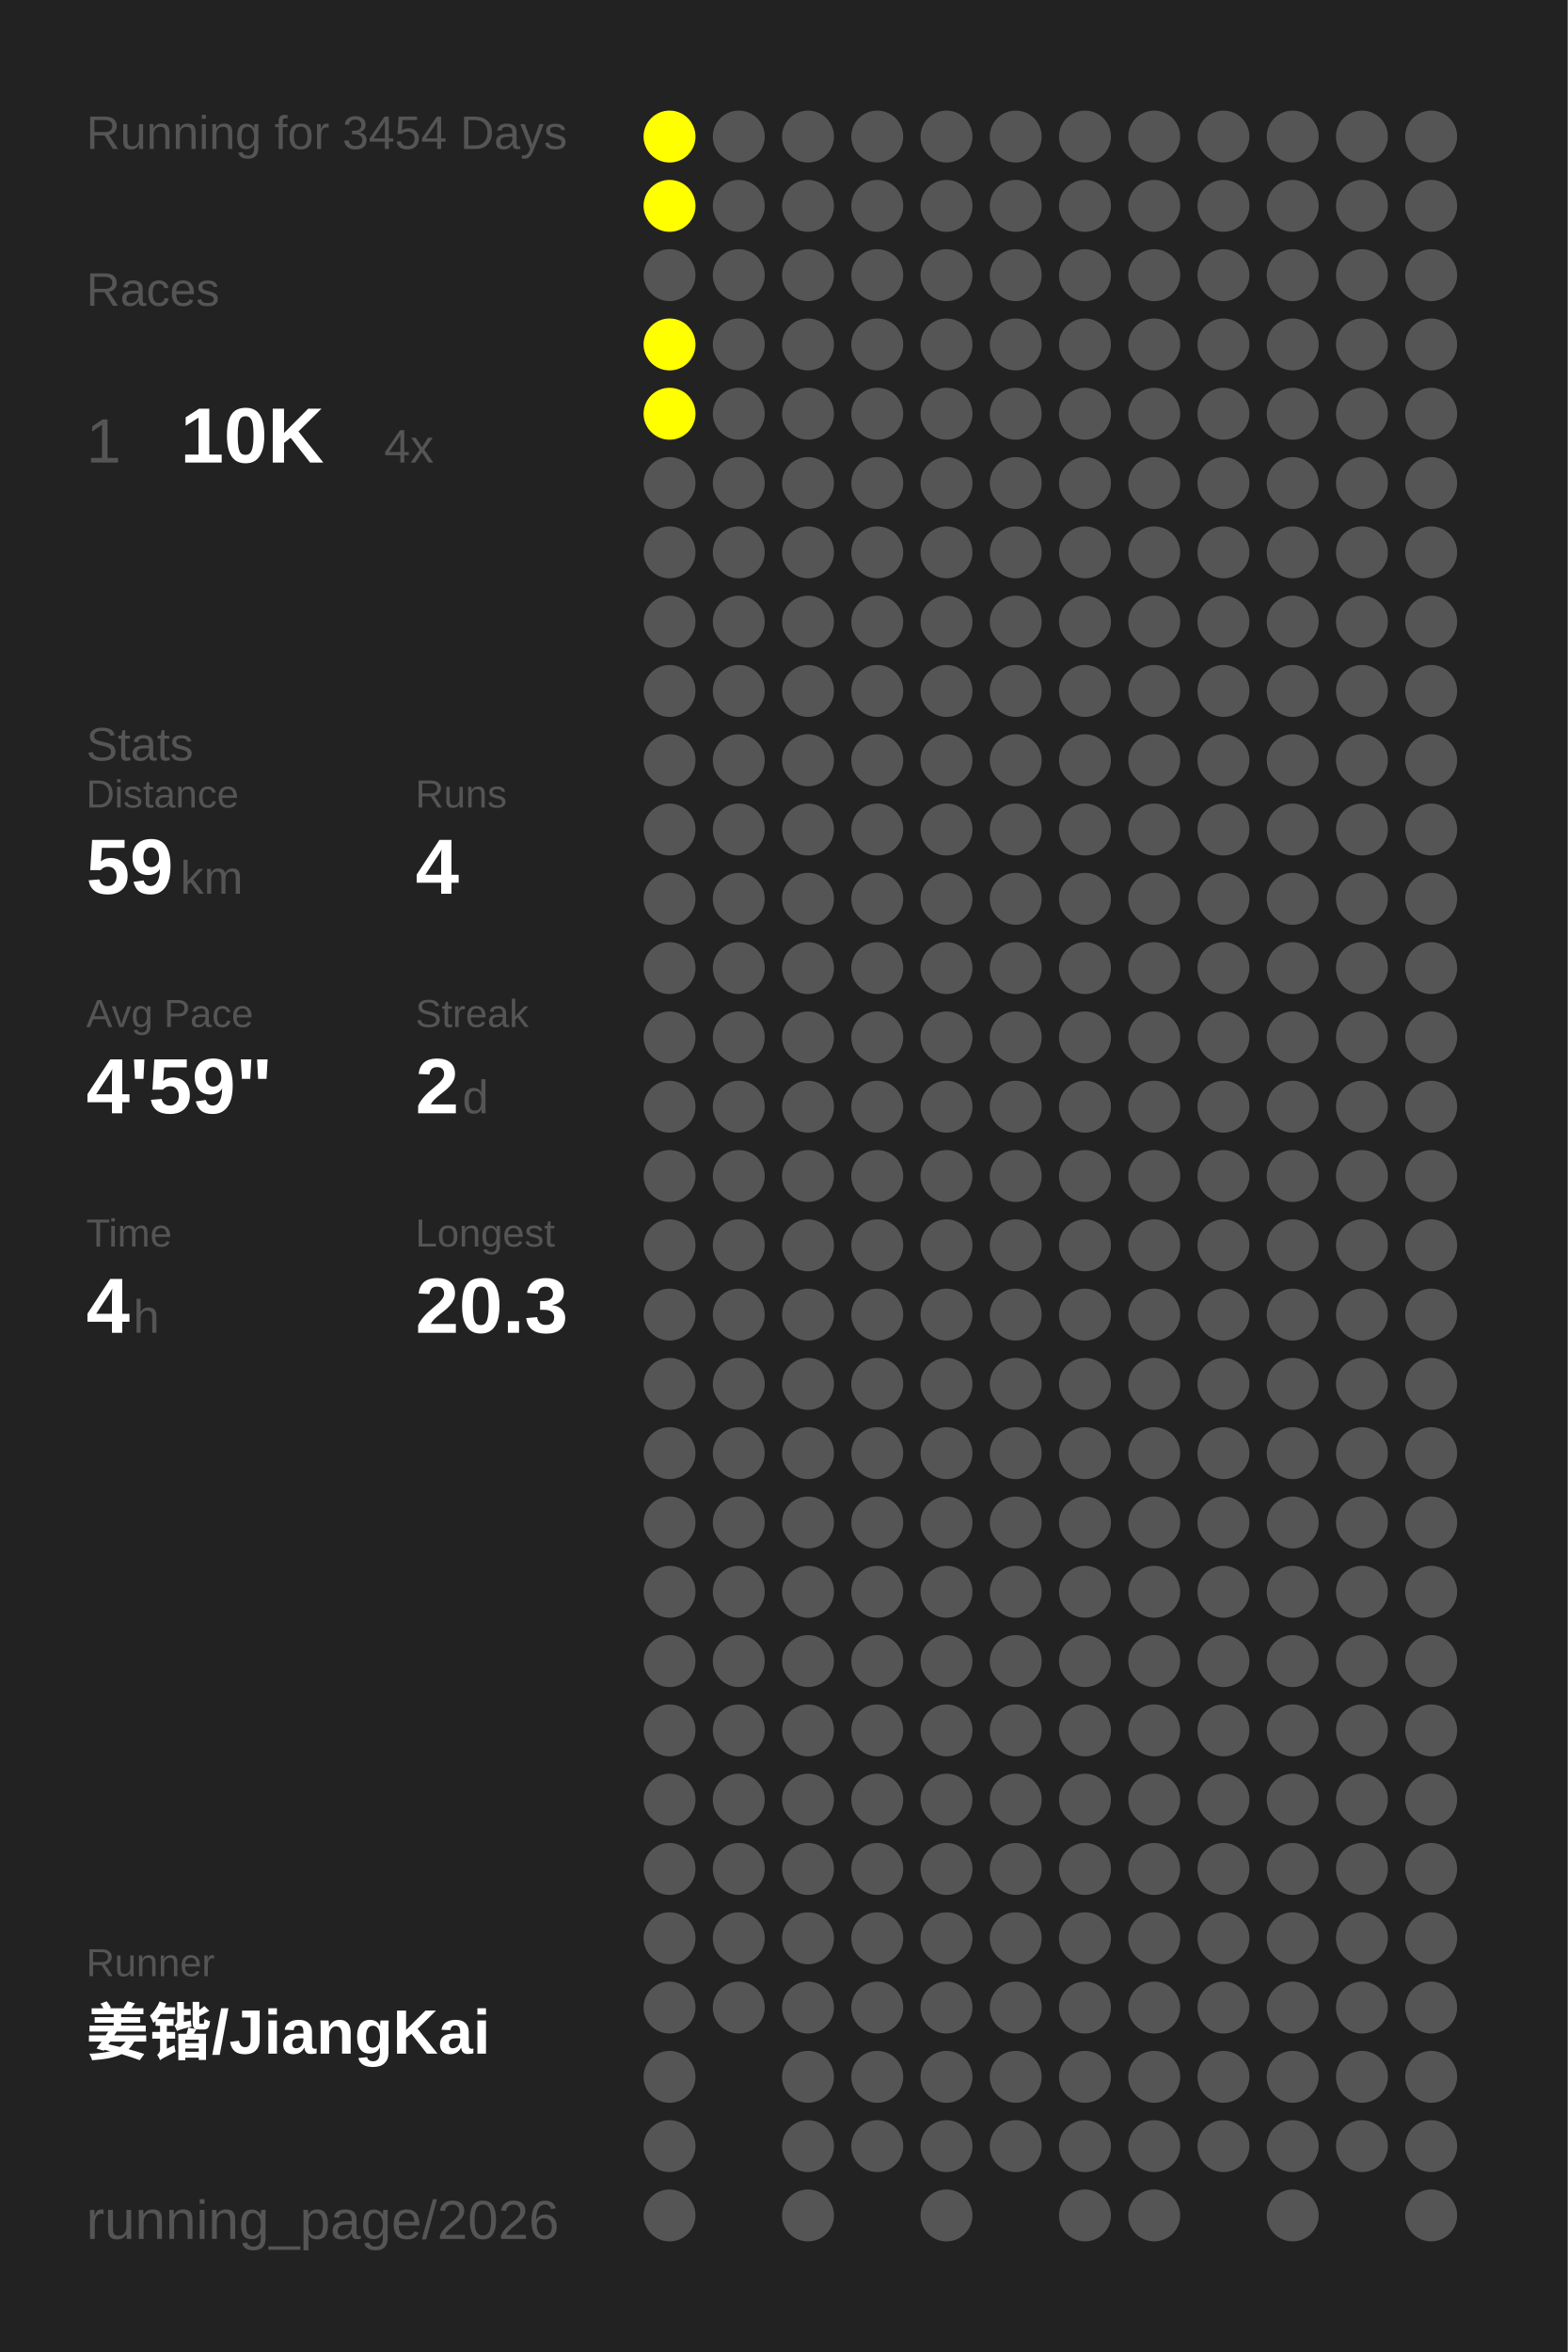
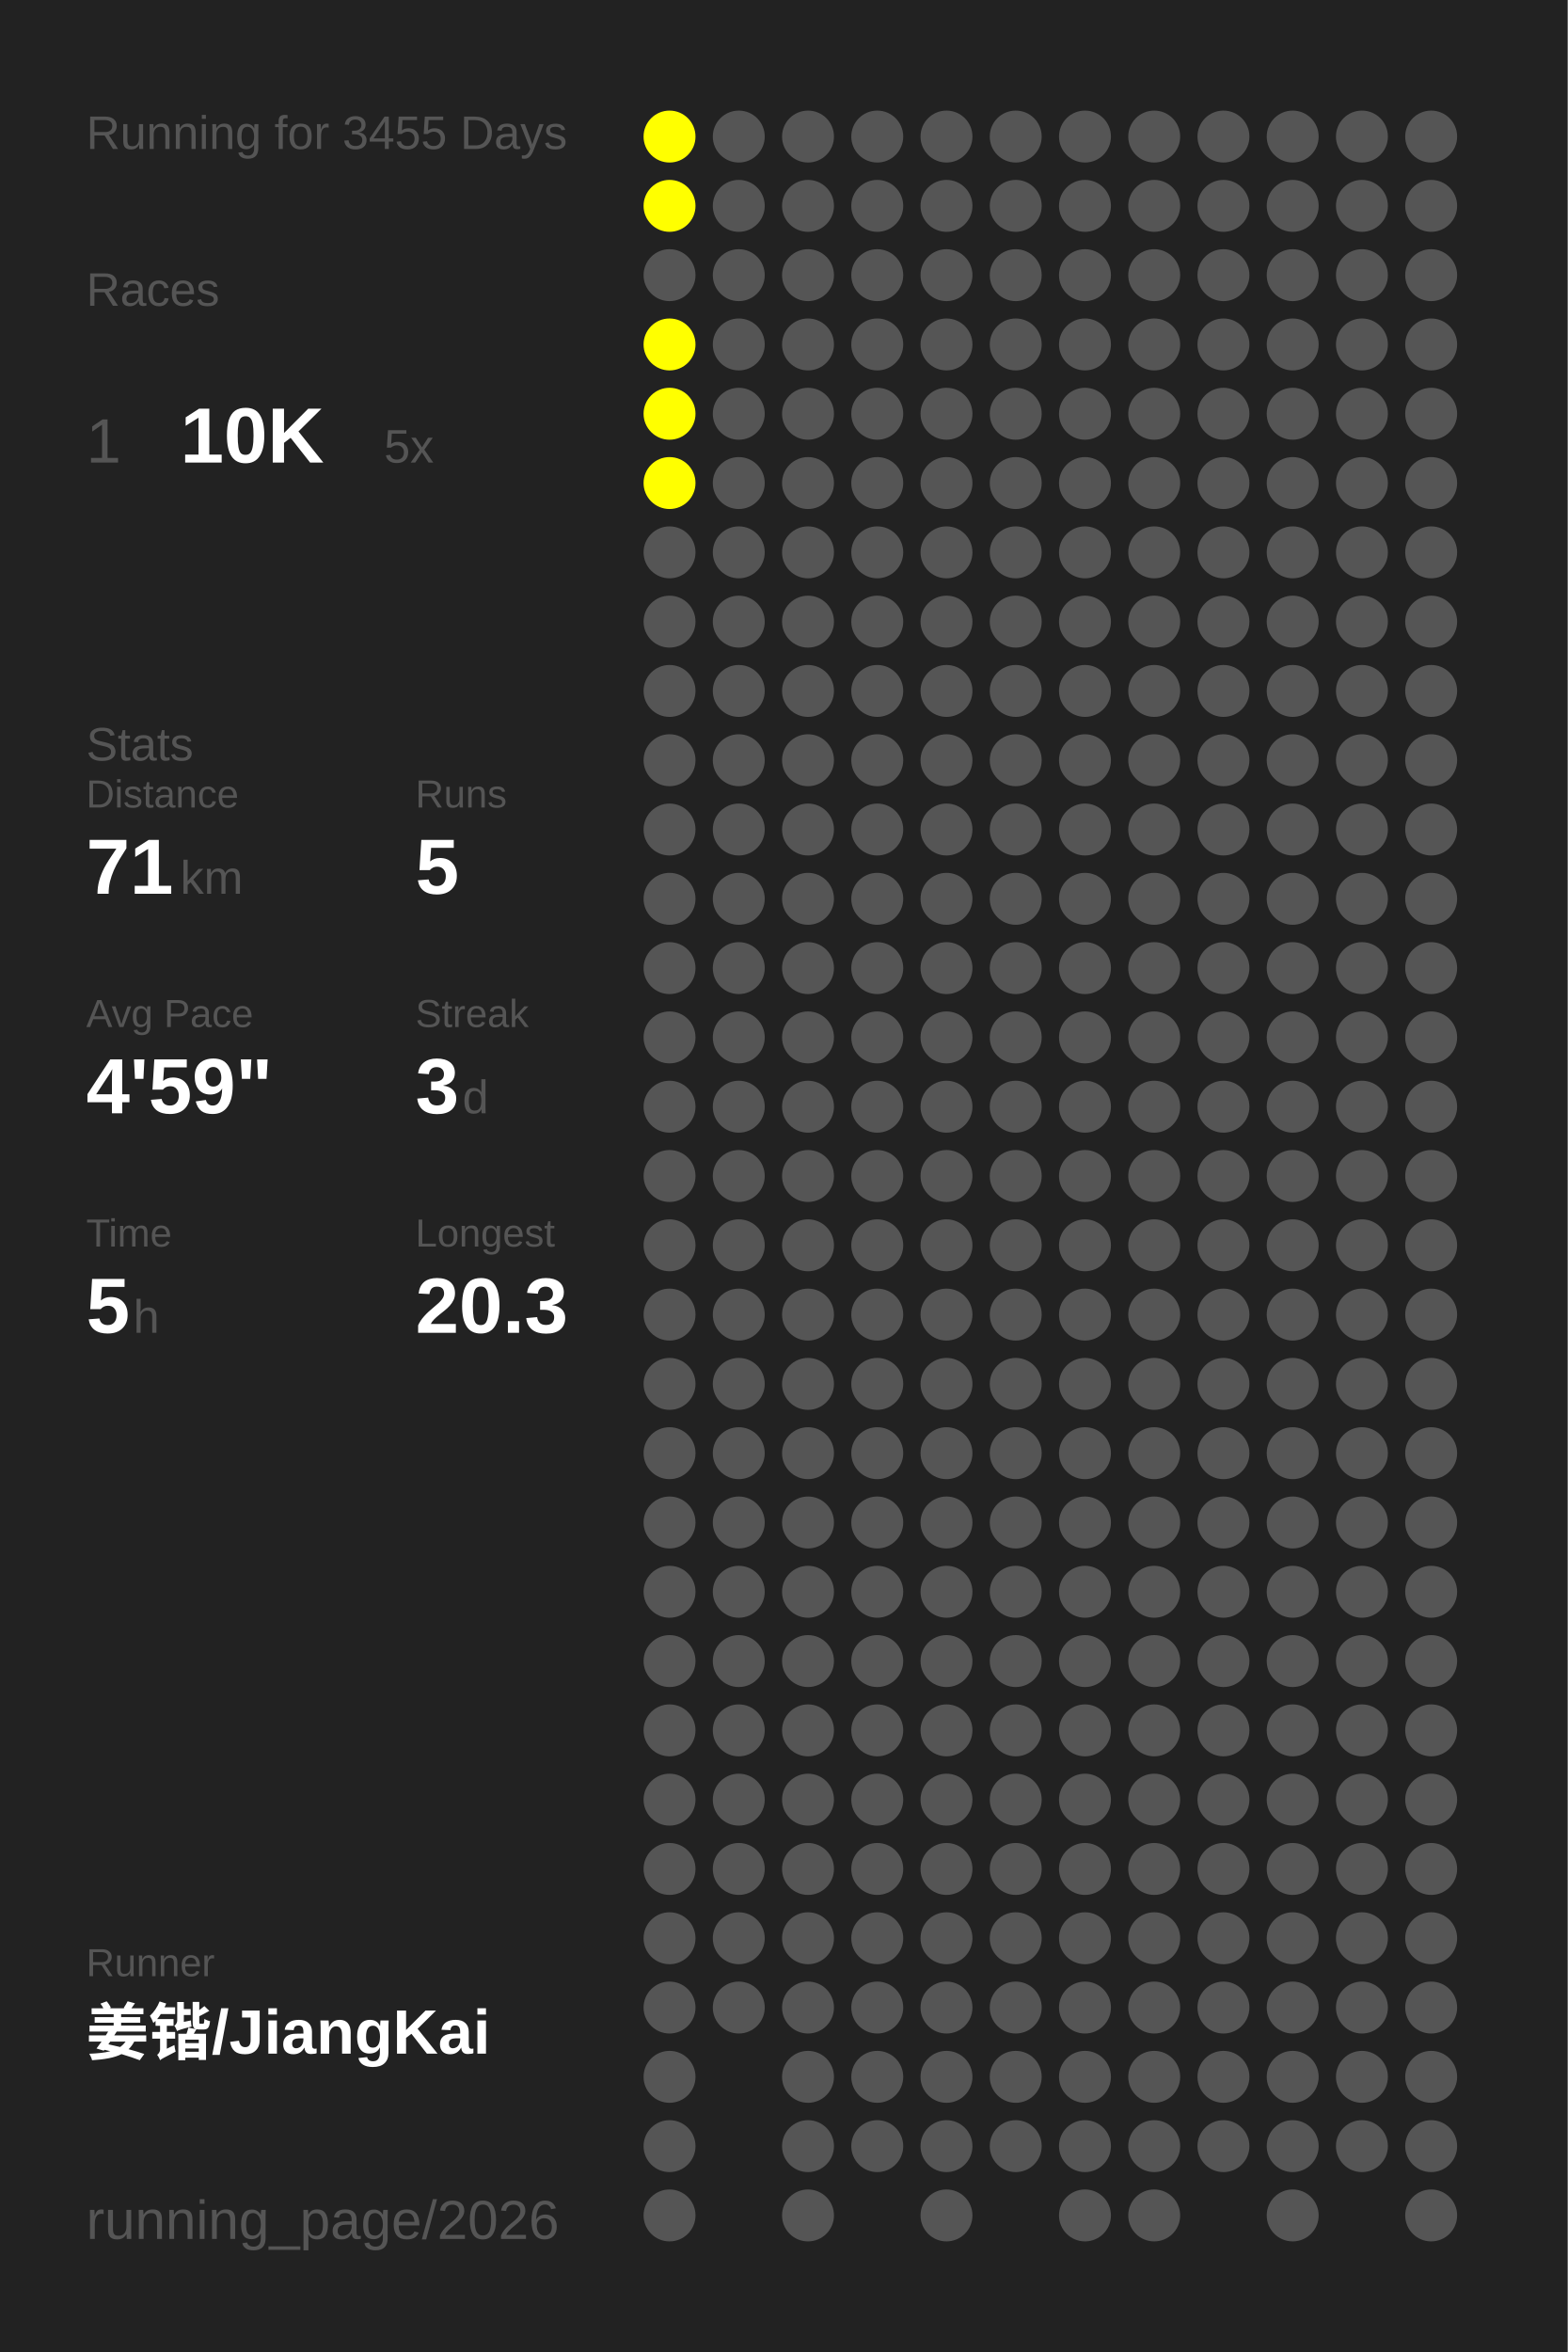
<svg xmlns="http://www.w3.org/2000/svg" baseProfile="full" height="300mm" version="1.1" viewBox="0,0,200,300" width="200mm">
  <defs />
  <rect fill="#222222" height="300" width="200" x="0" y="0" />
-   <text fill="#555555" style="font-size:6px; font-family:Arial;" x="11" y="19">Running for 3454 Days</text>
+   <text fill="#555555" style="font-size:6px; font-family:Arial;" x="11" y="19">Running for 3455 Days</text>
  <text fill="#555555" style="font-size:6px; font-family:Arial;" x="11" y="39">Races</text>
  <text fill="#555555" style="font-size:8px; font-family:Arial;" x="11" y="59">1</text>
  <text fill="#FFFFFF" style="font-size:10px; font-family:Arial; font-weight:bold;" x="23" y="59">10K</text>
-   <text fill="#555555" style="font-size:6px; font-family:Arial;" x="49" y="59">4x</text>
+   <text fill="#555555" style="font-size:6px; font-family:Arial;" x="49" y="59">5x</text>
  <text fill="#555555" style="font-size:6px; font-family:Arial;" x="11" y="97">Stats</text>
  <text fill="#555555" style="font-size:5px; font-family:Arial;" x="11" y="103">Distance</text>
-   <text fill="#FFFFFF" style="font-size:10px; font-family:Arial; font-weight:bold;" x="11" y="114">59</text>
+   <text fill="#FFFFFF" style="font-size:10px; font-family:Arial; font-weight:bold;" x="11" y="114">71</text>
  <text fill="#555555" style="font-size:6px; font-family:Arial;" x="23" y="114">km</text>
  <text fill="#555555" style="font-size:5px; font-family:Arial;" x="53" y="103">Runs</text>
-   <text fill="#FFFFFF" style="font-size:10px; font-family:Arial; font-weight:bold;" x="53" y="114">4</text>
+   <text fill="#FFFFFF" style="font-size:10px; font-family:Arial; font-weight:bold;" x="53" y="114">5</text>
  <text fill="#555555" style="font-size:5px; font-family:Arial;" x="11" y="131">Avg Pace</text>
  <text fill="#FFFFFF" style="font-size:10px; font-family:Arial; font-weight:bold;" x="11" y="142">4'59"</text>
  <text fill="#555555" style="font-size:5px; font-family:Arial;" x="53" y="131">Streak</text>
-   <text fill="#FFFFFF" style="font-size:10px; font-family:Arial; font-weight:bold;" x="53" y="142">2</text>
+   <text fill="#FFFFFF" style="font-size:10px; font-family:Arial; font-weight:bold;" x="53" y="142">3</text>
  <text fill="#555555" style="font-size:6px; font-family:Arial;" x="59" y="142">d</text>
  <text fill="#555555" style="font-size:5px; font-family:Arial;" x="11" y="159">Time</text>
-   <text fill="#FFFFFF" style="font-size:10px; font-family:Arial; font-weight:bold;" x="11" y="170">4</text>
+   <text fill="#FFFFFF" style="font-size:10px; font-family:Arial; font-weight:bold;" x="11" y="170">5</text>
  <text fill="#555555" style="font-size:6px; font-family:Arial;" x="17" y="170">h</text>
  <text fill="#555555" style="font-size:5px; font-family:Arial;" x="53" y="159">Longest</text>
  <text fill="#FFFFFF" style="font-size:10px; font-family:Arial; font-weight:bold;" x="53" y="170">20.3</text>
  <text fill="#555555" style="font-size:5px; font-family:Arial;" x="11" y="252.065">Runner</text>
  <text fill="#FFFFFF" style="font-size:8px; font-family:Arial; font-weight:bold;" x="11" y="262.065">姜锴/JiangKai</text>
  <text fill="#555555" style="font-size:7px; font-family:Arial;" x="11" y="285.581">running_page/2026</text>
  <circle cx="85.417" cy="17.419" fill="#FFFF00" r="3.312" />
  <circle cx="85.417" cy="26.258" fill="#FFFF00" r="3.312" />
  <circle cx="85.417" cy="35.097" fill="#555555" r="3.312" />
  <circle cx="85.417" cy="43.935" fill="#FFFF00" r="3.312" />
  <circle cx="85.417" cy="52.774" fill="#FFFF00" r="3.312" />
-   <circle cx="85.417" cy="61.613" fill="#555555" r="3.312" />
+   <circle cx="85.417" cy="61.613" fill="#FFFF00" r="3.312" />
  <circle cx="85.417" cy="70.452" fill="#555555" r="3.312" />
  <circle cx="85.417" cy="79.29" fill="#555555" r="3.312" />
  <circle cx="85.417" cy="88.129" fill="#555555" r="3.312" />
  <circle cx="85.417" cy="96.968" fill="#555555" r="3.312" />
  <circle cx="85.417" cy="105.806" fill="#555555" r="3.312" />
  <circle cx="85.417" cy="114.645" fill="#555555" r="3.312" />
  <circle cx="85.417" cy="123.484" fill="#555555" r="3.312" />
  <circle cx="85.417" cy="132.323" fill="#555555" r="3.312" />
  <circle cx="85.417" cy="141.161" fill="#555555" r="3.312" />
  <circle cx="85.417" cy="150" fill="#555555" r="3.312" />
  <circle cx="85.417" cy="158.839" fill="#555555" r="3.312" />
  <circle cx="85.417" cy="167.677" fill="#555555" r="3.312" />
  <circle cx="85.417" cy="176.516" fill="#555555" r="3.312" />
  <circle cx="85.417" cy="185.355" fill="#555555" r="3.312" />
  <circle cx="85.417" cy="194.194" fill="#555555" r="3.312" />
  <circle cx="85.417" cy="203.032" fill="#555555" r="3.312" />
  <circle cx="85.417" cy="211.871" fill="#555555" r="3.312" />
  <circle cx="85.417" cy="220.71" fill="#555555" r="3.312" />
  <circle cx="85.417" cy="229.548" fill="#555555" r="3.312" />
  <circle cx="85.417" cy="238.387" fill="#555555" r="3.312" />
  <circle cx="85.417" cy="247.226" fill="#555555" r="3.312" />
  <circle cx="85.417" cy="256.065" fill="#555555" r="3.312" />
  <circle cx="85.417" cy="264.903" fill="#555555" r="3.312" />
  <circle cx="85.417" cy="273.742" fill="#555555" r="3.312" />
  <circle cx="85.417" cy="282.581" fill="#555555" r="3.312" />
  <circle cx="94.25" cy="17.419" fill="#555555" r="3.312" />
  <circle cx="94.25" cy="26.258" fill="#555555" r="3.312" />
  <circle cx="94.25" cy="35.097" fill="#555555" r="3.312" />
  <circle cx="94.25" cy="43.935" fill="#555555" r="3.312" />
  <circle cx="94.25" cy="52.774" fill="#555555" r="3.312" />
  <circle cx="94.25" cy="61.613" fill="#555555" r="3.312" />
  <circle cx="94.25" cy="70.452" fill="#555555" r="3.312" />
  <circle cx="94.25" cy="79.29" fill="#555555" r="3.312" />
  <circle cx="94.25" cy="88.129" fill="#555555" r="3.312" />
  <circle cx="94.25" cy="96.968" fill="#555555" r="3.312" />
  <circle cx="94.25" cy="105.806" fill="#555555" r="3.312" />
  <circle cx="94.25" cy="114.645" fill="#555555" r="3.312" />
  <circle cx="94.25" cy="123.484" fill="#555555" r="3.312" />
  <circle cx="94.25" cy="132.323" fill="#555555" r="3.312" />
  <circle cx="94.25" cy="141.161" fill="#555555" r="3.312" />
  <circle cx="94.25" cy="150" fill="#555555" r="3.312" />
  <circle cx="94.25" cy="158.839" fill="#555555" r="3.312" />
  <circle cx="94.25" cy="167.677" fill="#555555" r="3.312" />
  <circle cx="94.25" cy="176.516" fill="#555555" r="3.312" />
  <circle cx="94.25" cy="185.355" fill="#555555" r="3.312" />
  <circle cx="94.25" cy="194.194" fill="#555555" r="3.312" />
  <circle cx="94.25" cy="203.032" fill="#555555" r="3.312" />
  <circle cx="94.25" cy="211.871" fill="#555555" r="3.312" />
  <circle cx="94.25" cy="220.71" fill="#555555" r="3.312" />
  <circle cx="94.25" cy="229.548" fill="#555555" r="3.312" />
  <circle cx="94.25" cy="238.387" fill="#555555" r="3.312" />
  <circle cx="94.25" cy="247.226" fill="#555555" r="3.312" />
  <circle cx="94.25" cy="256.065" fill="#555555" r="3.312" />
  <circle cx="103.083" cy="17.419" fill="#555555" r="3.312" />
  <circle cx="103.083" cy="26.258" fill="#555555" r="3.312" />
  <circle cx="103.083" cy="35.097" fill="#555555" r="3.312" />
  <circle cx="103.083" cy="43.935" fill="#555555" r="3.312" />
  <circle cx="103.083" cy="52.774" fill="#555555" r="3.312" />
  <circle cx="103.083" cy="61.613" fill="#555555" r="3.312" />
  <circle cx="103.083" cy="70.452" fill="#555555" r="3.312" />
  <circle cx="103.083" cy="79.29" fill="#555555" r="3.312" />
  <circle cx="103.083" cy="88.129" fill="#555555" r="3.312" />
  <circle cx="103.083" cy="96.968" fill="#555555" r="3.312" />
  <circle cx="103.083" cy="105.806" fill="#555555" r="3.312" />
  <circle cx="103.083" cy="114.645" fill="#555555" r="3.312" />
  <circle cx="103.083" cy="123.484" fill="#555555" r="3.312" />
  <circle cx="103.083" cy="132.323" fill="#555555" r="3.312" />
  <circle cx="103.083" cy="141.161" fill="#555555" r="3.312" />
  <circle cx="103.083" cy="150" fill="#555555" r="3.312" />
  <circle cx="103.083" cy="158.839" fill="#555555" r="3.312" />
  <circle cx="103.083" cy="167.677" fill="#555555" r="3.312" />
  <circle cx="103.083" cy="176.516" fill="#555555" r="3.312" />
  <circle cx="103.083" cy="185.355" fill="#555555" r="3.312" />
  <circle cx="103.083" cy="194.194" fill="#555555" r="3.312" />
  <circle cx="103.083" cy="203.032" fill="#555555" r="3.312" />
  <circle cx="103.083" cy="211.871" fill="#555555" r="3.312" />
  <circle cx="103.083" cy="220.71" fill="#555555" r="3.312" />
  <circle cx="103.083" cy="229.548" fill="#555555" r="3.312" />
  <circle cx="103.083" cy="238.387" fill="#555555" r="3.312" />
  <circle cx="103.083" cy="247.226" fill="#555555" r="3.312" />
  <circle cx="103.083" cy="256.065" fill="#555555" r="3.312" />
  <circle cx="103.083" cy="264.903" fill="#555555" r="3.312" />
  <circle cx="103.083" cy="273.742" fill="#555555" r="3.312" />
  <circle cx="103.083" cy="282.581" fill="#555555" r="3.312" />
  <circle cx="111.917" cy="17.419" fill="#555555" r="3.312" />
  <circle cx="111.917" cy="26.258" fill="#555555" r="3.312" />
  <circle cx="111.917" cy="35.097" fill="#555555" r="3.312" />
  <circle cx="111.917" cy="43.935" fill="#555555" r="3.312" />
  <circle cx="111.917" cy="52.774" fill="#555555" r="3.312" />
  <circle cx="111.917" cy="61.613" fill="#555555" r="3.312" />
  <circle cx="111.917" cy="70.452" fill="#555555" r="3.312" />
  <circle cx="111.917" cy="79.29" fill="#555555" r="3.312" />
  <circle cx="111.917" cy="88.129" fill="#555555" r="3.312" />
  <circle cx="111.917" cy="96.968" fill="#555555" r="3.312" />
  <circle cx="111.917" cy="105.806" fill="#555555" r="3.312" />
  <circle cx="111.917" cy="114.645" fill="#555555" r="3.312" />
  <circle cx="111.917" cy="123.484" fill="#555555" r="3.312" />
  <circle cx="111.917" cy="132.323" fill="#555555" r="3.312" />
  <circle cx="111.917" cy="141.161" fill="#555555" r="3.312" />
  <circle cx="111.917" cy="150" fill="#555555" r="3.312" />
  <circle cx="111.917" cy="158.839" fill="#555555" r="3.312" />
  <circle cx="111.917" cy="167.677" fill="#555555" r="3.312" />
  <circle cx="111.917" cy="176.516" fill="#555555" r="3.312" />
  <circle cx="111.917" cy="185.355" fill="#555555" r="3.312" />
  <circle cx="111.917" cy="194.194" fill="#555555" r="3.312" />
  <circle cx="111.917" cy="203.032" fill="#555555" r="3.312" />
  <circle cx="111.917" cy="211.871" fill="#555555" r="3.312" />
  <circle cx="111.917" cy="220.71" fill="#555555" r="3.312" />
  <circle cx="111.917" cy="229.548" fill="#555555" r="3.312" />
  <circle cx="111.917" cy="238.387" fill="#555555" r="3.312" />
  <circle cx="111.917" cy="247.226" fill="#555555" r="3.312" />
  <circle cx="111.917" cy="256.065" fill="#555555" r="3.312" />
  <circle cx="111.917" cy="264.903" fill="#555555" r="3.312" />
  <circle cx="111.917" cy="273.742" fill="#555555" r="3.312" />
  <circle cx="120.75" cy="17.419" fill="#555555" r="3.312" />
  <circle cx="120.75" cy="26.258" fill="#555555" r="3.312" />
  <circle cx="120.75" cy="35.097" fill="#555555" r="3.312" />
  <circle cx="120.75" cy="43.935" fill="#555555" r="3.312" />
  <circle cx="120.75" cy="52.774" fill="#555555" r="3.312" />
  <circle cx="120.75" cy="61.613" fill="#555555" r="3.312" />
  <circle cx="120.75" cy="70.452" fill="#555555" r="3.312" />
  <circle cx="120.75" cy="79.29" fill="#555555" r="3.312" />
  <circle cx="120.75" cy="88.129" fill="#555555" r="3.312" />
  <circle cx="120.75" cy="96.968" fill="#555555" r="3.312" />
  <circle cx="120.75" cy="105.806" fill="#555555" r="3.312" />
  <circle cx="120.75" cy="114.645" fill="#555555" r="3.312" />
  <circle cx="120.75" cy="123.484" fill="#555555" r="3.312" />
  <circle cx="120.75" cy="132.323" fill="#555555" r="3.312" />
  <circle cx="120.75" cy="141.161" fill="#555555" r="3.312" />
  <circle cx="120.75" cy="150" fill="#555555" r="3.312" />
  <circle cx="120.75" cy="158.839" fill="#555555" r="3.312" />
  <circle cx="120.75" cy="167.677" fill="#555555" r="3.312" />
  <circle cx="120.75" cy="176.516" fill="#555555" r="3.312" />
  <circle cx="120.75" cy="185.355" fill="#555555" r="3.312" />
  <circle cx="120.75" cy="194.194" fill="#555555" r="3.312" />
  <circle cx="120.75" cy="203.032" fill="#555555" r="3.312" />
  <circle cx="120.75" cy="211.871" fill="#555555" r="3.312" />
  <circle cx="120.75" cy="220.71" fill="#555555" r="3.312" />
  <circle cx="120.75" cy="229.548" fill="#555555" r="3.312" />
  <circle cx="120.75" cy="238.387" fill="#555555" r="3.312" />
  <circle cx="120.75" cy="247.226" fill="#555555" r="3.312" />
  <circle cx="120.75" cy="256.065" fill="#555555" r="3.312" />
  <circle cx="120.75" cy="264.903" fill="#555555" r="3.312" />
  <circle cx="120.75" cy="273.742" fill="#555555" r="3.312" />
  <circle cx="120.75" cy="282.581" fill="#555555" r="3.312" />
  <circle cx="129.583" cy="17.419" fill="#555555" r="3.312" />
  <circle cx="129.583" cy="26.258" fill="#555555" r="3.312" />
  <circle cx="129.583" cy="35.097" fill="#555555" r="3.312" />
  <circle cx="129.583" cy="43.935" fill="#555555" r="3.312" />
  <circle cx="129.583" cy="52.774" fill="#555555" r="3.312" />
  <circle cx="129.583" cy="61.613" fill="#555555" r="3.312" />
  <circle cx="129.583" cy="70.452" fill="#555555" r="3.312" />
  <circle cx="129.583" cy="79.29" fill="#555555" r="3.312" />
  <circle cx="129.583" cy="88.129" fill="#555555" r="3.312" />
  <circle cx="129.583" cy="96.968" fill="#555555" r="3.312" />
  <circle cx="129.583" cy="105.806" fill="#555555" r="3.312" />
  <circle cx="129.583" cy="114.645" fill="#555555" r="3.312" />
  <circle cx="129.583" cy="123.484" fill="#555555" r="3.312" />
  <circle cx="129.583" cy="132.323" fill="#555555" r="3.312" />
  <circle cx="129.583" cy="141.161" fill="#555555" r="3.312" />
  <circle cx="129.583" cy="150" fill="#555555" r="3.312" />
  <circle cx="129.583" cy="158.839" fill="#555555" r="3.312" />
  <circle cx="129.583" cy="167.677" fill="#555555" r="3.312" />
  <circle cx="129.583" cy="176.516" fill="#555555" r="3.312" />
  <circle cx="129.583" cy="185.355" fill="#555555" r="3.312" />
  <circle cx="129.583" cy="194.194" fill="#555555" r="3.312" />
  <circle cx="129.583" cy="203.032" fill="#555555" r="3.312" />
  <circle cx="129.583" cy="211.871" fill="#555555" r="3.312" />
  <circle cx="129.583" cy="220.71" fill="#555555" r="3.312" />
  <circle cx="129.583" cy="229.548" fill="#555555" r="3.312" />
  <circle cx="129.583" cy="238.387" fill="#555555" r="3.312" />
  <circle cx="129.583" cy="247.226" fill="#555555" r="3.312" />
  <circle cx="129.583" cy="256.065" fill="#555555" r="3.312" />
  <circle cx="129.583" cy="264.903" fill="#555555" r="3.312" />
  <circle cx="129.583" cy="273.742" fill="#555555" r="3.312" />
  <circle cx="138.417" cy="17.419" fill="#555555" r="3.312" />
  <circle cx="138.417" cy="26.258" fill="#555555" r="3.312" />
  <circle cx="138.417" cy="35.097" fill="#555555" r="3.312" />
  <circle cx="138.417" cy="43.935" fill="#555555" r="3.312" />
  <circle cx="138.417" cy="52.774" fill="#555555" r="3.312" />
  <circle cx="138.417" cy="61.613" fill="#555555" r="3.312" />
  <circle cx="138.417" cy="70.452" fill="#555555" r="3.312" />
  <circle cx="138.417" cy="79.29" fill="#555555" r="3.312" />
  <circle cx="138.417" cy="88.129" fill="#555555" r="3.312" />
  <circle cx="138.417" cy="96.968" fill="#555555" r="3.312" />
  <circle cx="138.417" cy="105.806" fill="#555555" r="3.312" />
  <circle cx="138.417" cy="114.645" fill="#555555" r="3.312" />
  <circle cx="138.417" cy="123.484" fill="#555555" r="3.312" />
  <circle cx="138.417" cy="132.323" fill="#555555" r="3.312" />
  <circle cx="138.417" cy="141.161" fill="#555555" r="3.312" />
  <circle cx="138.417" cy="150" fill="#555555" r="3.312" />
  <circle cx="138.417" cy="158.839" fill="#555555" r="3.312" />
  <circle cx="138.417" cy="167.677" fill="#555555" r="3.312" />
  <circle cx="138.417" cy="176.516" fill="#555555" r="3.312" />
  <circle cx="138.417" cy="185.355" fill="#555555" r="3.312" />
  <circle cx="138.417" cy="194.194" fill="#555555" r="3.312" />
  <circle cx="138.417" cy="203.032" fill="#555555" r="3.312" />
  <circle cx="138.417" cy="211.871" fill="#555555" r="3.312" />
  <circle cx="138.417" cy="220.71" fill="#555555" r="3.312" />
  <circle cx="138.417" cy="229.548" fill="#555555" r="3.312" />
  <circle cx="138.417" cy="238.387" fill="#555555" r="3.312" />
  <circle cx="138.417" cy="247.226" fill="#555555" r="3.312" />
  <circle cx="138.417" cy="256.065" fill="#555555" r="3.312" />
  <circle cx="138.417" cy="264.903" fill="#555555" r="3.312" />
  <circle cx="138.417" cy="273.742" fill="#555555" r="3.312" />
  <circle cx="138.417" cy="282.581" fill="#555555" r="3.312" />
  <circle cx="147.25" cy="17.419" fill="#555555" r="3.312" />
  <circle cx="147.25" cy="26.258" fill="#555555" r="3.312" />
  <circle cx="147.25" cy="35.097" fill="#555555" r="3.312" />
  <circle cx="147.25" cy="43.935" fill="#555555" r="3.312" />
  <circle cx="147.25" cy="52.774" fill="#555555" r="3.312" />
  <circle cx="147.25" cy="61.613" fill="#555555" r="3.312" />
  <circle cx="147.25" cy="70.452" fill="#555555" r="3.312" />
  <circle cx="147.25" cy="79.29" fill="#555555" r="3.312" />
  <circle cx="147.25" cy="88.129" fill="#555555" r="3.312" />
  <circle cx="147.25" cy="96.968" fill="#555555" r="3.312" />
  <circle cx="147.25" cy="105.806" fill="#555555" r="3.312" />
  <circle cx="147.25" cy="114.645" fill="#555555" r="3.312" />
  <circle cx="147.25" cy="123.484" fill="#555555" r="3.312" />
  <circle cx="147.25" cy="132.323" fill="#555555" r="3.312" />
  <circle cx="147.25" cy="141.161" fill="#555555" r="3.312" />
  <circle cx="147.25" cy="150" fill="#555555" r="3.312" />
  <circle cx="147.25" cy="158.839" fill="#555555" r="3.312" />
  <circle cx="147.25" cy="167.677" fill="#555555" r="3.312" />
  <circle cx="147.25" cy="176.516" fill="#555555" r="3.312" />
  <circle cx="147.25" cy="185.355" fill="#555555" r="3.312" />
  <circle cx="147.25" cy="194.194" fill="#555555" r="3.312" />
  <circle cx="147.25" cy="203.032" fill="#555555" r="3.312" />
  <circle cx="147.25" cy="211.871" fill="#555555" r="3.312" />
  <circle cx="147.25" cy="220.71" fill="#555555" r="3.312" />
  <circle cx="147.25" cy="229.548" fill="#555555" r="3.312" />
  <circle cx="147.25" cy="238.387" fill="#555555" r="3.312" />
  <circle cx="147.25" cy="247.226" fill="#555555" r="3.312" />
  <circle cx="147.25" cy="256.065" fill="#555555" r="3.312" />
  <circle cx="147.25" cy="264.903" fill="#555555" r="3.312" />
  <circle cx="147.25" cy="273.742" fill="#555555" r="3.312" />
  <circle cx="147.25" cy="282.581" fill="#555555" r="3.312" />
  <circle cx="156.083" cy="17.419" fill="#555555" r="3.312" />
  <circle cx="156.083" cy="26.258" fill="#555555" r="3.312" />
  <circle cx="156.083" cy="35.097" fill="#555555" r="3.312" />
  <circle cx="156.083" cy="43.935" fill="#555555" r="3.312" />
  <circle cx="156.083" cy="52.774" fill="#555555" r="3.312" />
  <circle cx="156.083" cy="61.613" fill="#555555" r="3.312" />
  <circle cx="156.083" cy="70.452" fill="#555555" r="3.312" />
  <circle cx="156.083" cy="79.29" fill="#555555" r="3.312" />
  <circle cx="156.083" cy="88.129" fill="#555555" r="3.312" />
  <circle cx="156.083" cy="96.968" fill="#555555" r="3.312" />
  <circle cx="156.083" cy="105.806" fill="#555555" r="3.312" />
  <circle cx="156.083" cy="114.645" fill="#555555" r="3.312" />
  <circle cx="156.083" cy="123.484" fill="#555555" r="3.312" />
  <circle cx="156.083" cy="132.323" fill="#555555" r="3.312" />
  <circle cx="156.083" cy="141.161" fill="#555555" r="3.312" />
  <circle cx="156.083" cy="150" fill="#555555" r="3.312" />
  <circle cx="156.083" cy="158.839" fill="#555555" r="3.312" />
  <circle cx="156.083" cy="167.677" fill="#555555" r="3.312" />
  <circle cx="156.083" cy="176.516" fill="#555555" r="3.312" />
  <circle cx="156.083" cy="185.355" fill="#555555" r="3.312" />
  <circle cx="156.083" cy="194.194" fill="#555555" r="3.312" />
  <circle cx="156.083" cy="203.032" fill="#555555" r="3.312" />
  <circle cx="156.083" cy="211.871" fill="#555555" r="3.312" />
  <circle cx="156.083" cy="220.71" fill="#555555" r="3.312" />
  <circle cx="156.083" cy="229.548" fill="#555555" r="3.312" />
  <circle cx="156.083" cy="238.387" fill="#555555" r="3.312" />
  <circle cx="156.083" cy="247.226" fill="#555555" r="3.312" />
  <circle cx="156.083" cy="256.065" fill="#555555" r="3.312" />
  <circle cx="156.083" cy="264.903" fill="#555555" r="3.312" />
  <circle cx="156.083" cy="273.742" fill="#555555" r="3.312" />
  <circle cx="164.917" cy="17.419" fill="#555555" r="3.312" />
  <circle cx="164.917" cy="26.258" fill="#555555" r="3.312" />
  <circle cx="164.917" cy="35.097" fill="#555555" r="3.312" />
  <circle cx="164.917" cy="43.935" fill="#555555" r="3.312" />
  <circle cx="164.917" cy="52.774" fill="#555555" r="3.312" />
  <circle cx="164.917" cy="61.613" fill="#555555" r="3.312" />
  <circle cx="164.917" cy="70.452" fill="#555555" r="3.312" />
  <circle cx="164.917" cy="79.29" fill="#555555" r="3.312" />
  <circle cx="164.917" cy="88.129" fill="#555555" r="3.312" />
  <circle cx="164.917" cy="96.968" fill="#555555" r="3.312" />
  <circle cx="164.917" cy="105.806" fill="#555555" r="3.312" />
  <circle cx="164.917" cy="114.645" fill="#555555" r="3.312" />
  <circle cx="164.917" cy="123.484" fill="#555555" r="3.312" />
  <circle cx="164.917" cy="132.323" fill="#555555" r="3.312" />
  <circle cx="164.917" cy="141.161" fill="#555555" r="3.312" />
  <circle cx="164.917" cy="150" fill="#555555" r="3.312" />
  <circle cx="164.917" cy="158.839" fill="#555555" r="3.312" />
  <circle cx="164.917" cy="167.677" fill="#555555" r="3.312" />
  <circle cx="164.917" cy="176.516" fill="#555555" r="3.312" />
  <circle cx="164.917" cy="185.355" fill="#555555" r="3.312" />
  <circle cx="164.917" cy="194.194" fill="#555555" r="3.312" />
  <circle cx="164.917" cy="203.032" fill="#555555" r="3.312" />
  <circle cx="164.917" cy="211.871" fill="#555555" r="3.312" />
  <circle cx="164.917" cy="220.71" fill="#555555" r="3.312" />
  <circle cx="164.917" cy="229.548" fill="#555555" r="3.312" />
  <circle cx="164.917" cy="238.387" fill="#555555" r="3.312" />
  <circle cx="164.917" cy="247.226" fill="#555555" r="3.312" />
  <circle cx="164.917" cy="256.065" fill="#555555" r="3.312" />
  <circle cx="164.917" cy="264.903" fill="#555555" r="3.312" />
  <circle cx="164.917" cy="273.742" fill="#555555" r="3.312" />
  <circle cx="164.917" cy="282.581" fill="#555555" r="3.312" />
  <circle cx="173.75" cy="17.419" fill="#555555" r="3.312" />
  <circle cx="173.75" cy="26.258" fill="#555555" r="3.312" />
  <circle cx="173.75" cy="35.097" fill="#555555" r="3.312" />
  <circle cx="173.75" cy="43.935" fill="#555555" r="3.312" />
  <circle cx="173.75" cy="52.774" fill="#555555" r="3.312" />
  <circle cx="173.75" cy="61.613" fill="#555555" r="3.312" />
  <circle cx="173.75" cy="70.452" fill="#555555" r="3.312" />
  <circle cx="173.75" cy="79.29" fill="#555555" r="3.312" />
  <circle cx="173.75" cy="88.129" fill="#555555" r="3.312" />
  <circle cx="173.75" cy="96.968" fill="#555555" r="3.312" />
  <circle cx="173.75" cy="105.806" fill="#555555" r="3.312" />
  <circle cx="173.75" cy="114.645" fill="#555555" r="3.312" />
  <circle cx="173.75" cy="123.484" fill="#555555" r="3.312" />
  <circle cx="173.75" cy="132.323" fill="#555555" r="3.312" />
  <circle cx="173.75" cy="141.161" fill="#555555" r="3.312" />
  <circle cx="173.75" cy="150" fill="#555555" r="3.312" />
  <circle cx="173.75" cy="158.839" fill="#555555" r="3.312" />
  <circle cx="173.75" cy="167.677" fill="#555555" r="3.312" />
  <circle cx="173.75" cy="176.516" fill="#555555" r="3.312" />
  <circle cx="173.75" cy="185.355" fill="#555555" r="3.312" />
  <circle cx="173.75" cy="194.194" fill="#555555" r="3.312" />
  <circle cx="173.75" cy="203.032" fill="#555555" r="3.312" />
  <circle cx="173.75" cy="211.871" fill="#555555" r="3.312" />
  <circle cx="173.75" cy="220.71" fill="#555555" r="3.312" />
  <circle cx="173.75" cy="229.548" fill="#555555" r="3.312" />
  <circle cx="173.75" cy="238.387" fill="#555555" r="3.312" />
  <circle cx="173.75" cy="247.226" fill="#555555" r="3.312" />
  <circle cx="173.75" cy="256.065" fill="#555555" r="3.312" />
  <circle cx="173.75" cy="264.903" fill="#555555" r="3.312" />
  <circle cx="173.75" cy="273.742" fill="#555555" r="3.312" />
  <circle cx="182.583" cy="17.419" fill="#555555" r="3.312" />
  <circle cx="182.583" cy="26.258" fill="#555555" r="3.312" />
  <circle cx="182.583" cy="35.097" fill="#555555" r="3.312" />
  <circle cx="182.583" cy="43.935" fill="#555555" r="3.312" />
  <circle cx="182.583" cy="52.774" fill="#555555" r="3.312" />
  <circle cx="182.583" cy="61.613" fill="#555555" r="3.312" />
  <circle cx="182.583" cy="70.452" fill="#555555" r="3.312" />
  <circle cx="182.583" cy="79.29" fill="#555555" r="3.312" />
  <circle cx="182.583" cy="88.129" fill="#555555" r="3.312" />
  <circle cx="182.583" cy="96.968" fill="#555555" r="3.312" />
  <circle cx="182.583" cy="105.806" fill="#555555" r="3.312" />
  <circle cx="182.583" cy="114.645" fill="#555555" r="3.312" />
  <circle cx="182.583" cy="123.484" fill="#555555" r="3.312" />
  <circle cx="182.583" cy="132.323" fill="#555555" r="3.312" />
  <circle cx="182.583" cy="141.161" fill="#555555" r="3.312" />
  <circle cx="182.583" cy="150" fill="#555555" r="3.312" />
  <circle cx="182.583" cy="158.839" fill="#555555" r="3.312" />
  <circle cx="182.583" cy="167.677" fill="#555555" r="3.312" />
  <circle cx="182.583" cy="176.516" fill="#555555" r="3.312" />
  <circle cx="182.583" cy="185.355" fill="#555555" r="3.312" />
  <circle cx="182.583" cy="194.194" fill="#555555" r="3.312" />
  <circle cx="182.583" cy="203.032" fill="#555555" r="3.312" />
  <circle cx="182.583" cy="211.871" fill="#555555" r="3.312" />
  <circle cx="182.583" cy="220.71" fill="#555555" r="3.312" />
  <circle cx="182.583" cy="229.548" fill="#555555" r="3.312" />
  <circle cx="182.583" cy="238.387" fill="#555555" r="3.312" />
  <circle cx="182.583" cy="247.226" fill="#555555" r="3.312" />
  <circle cx="182.583" cy="256.065" fill="#555555" r="3.312" />
  <circle cx="182.583" cy="264.903" fill="#555555" r="3.312" />
  <circle cx="182.583" cy="273.742" fill="#555555" r="3.312" />
  <circle cx="182.583" cy="282.581" fill="#555555" r="3.312" />
</svg>
